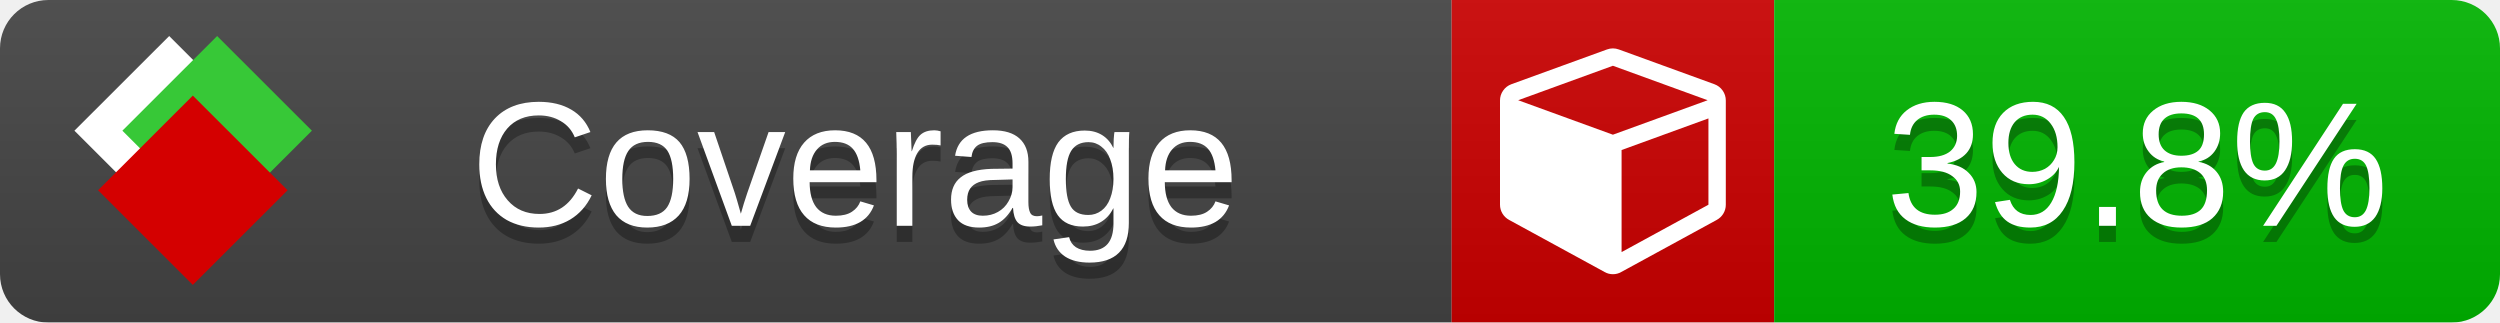
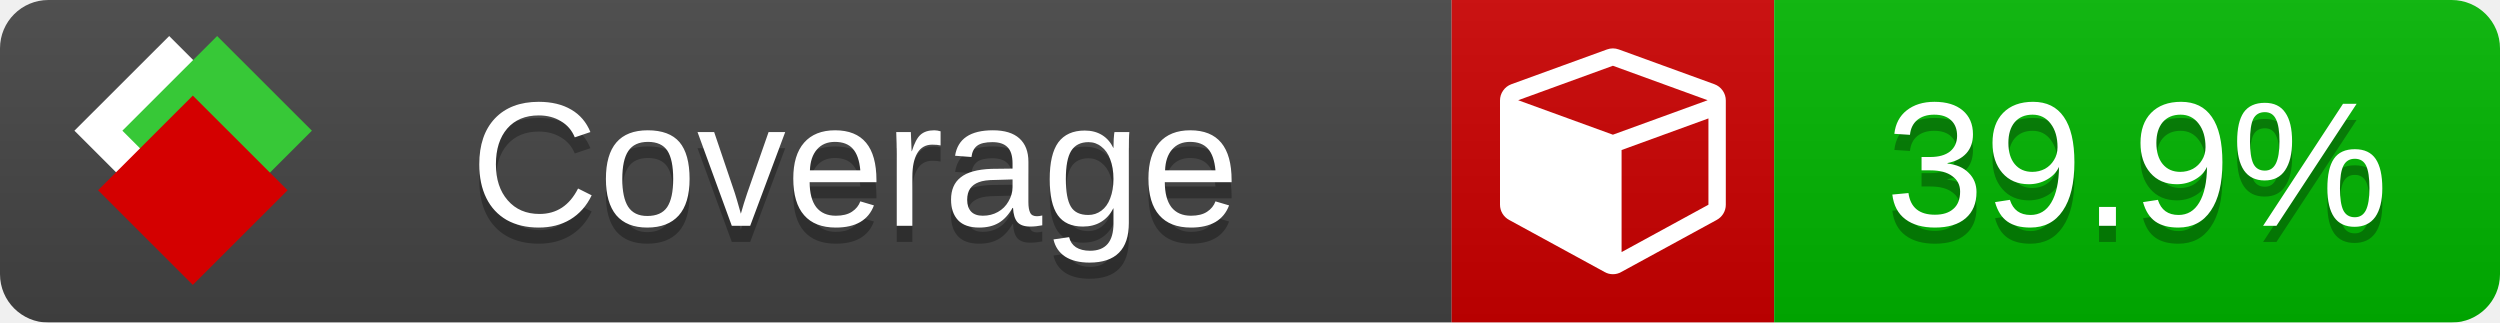
<svg xmlns="http://www.w3.org/2000/svg" xmlns:xlink="http://www.w3.org/1999/xlink" width="155" height="20">
  <style type="text/css">
          
            @keyframes fade1 {
                0% { visibility: visible; opacity: 1; }
               23% { visibility: visible; opacity: 1; }
               25% { visibility: hidden; opacity: 0; }
               48% { visibility: hidden; opacity: 0; }
               50% { visibility: hidden; opacity: 0; }
               73% { visibility: hidden; opacity: 0; }
               75% { visibility: hidden; opacity: 0; }
               98% { visibility: hidden; opacity: 0; }
              100% { visibility: visible; opacity: 1; }
            }
            @keyframes fade2 {
                0% { visibility: hidden; opacity: 0; }
               23% { visibility: hidden; opacity: 0; }
               25% { visibility: visible; opacity: 1; }
               48% { visibility: visible; opacity: 1; }
               50% { visibility: hidden; opacity: 0; }
               73% { visibility: hidden; opacity: 0; }
               75% { visibility: hidden; opacity: 0; }
               98% { visibility: hidden; opacity: 0; }
              100% { visibility: hidden; opacity: 0; }
            }
            @keyframes fade3 {
                0% { visibility: hidden; opacity: 0; }
               23% { visibility: hidden; opacity: 0; }
               25% { visibility: hidden; opacity: 0; }
               48% { visibility: hidden; opacity: 0; }
               50% { visibility: visible; opacity: 1; }
               73% { visibility: visible; opacity: 1; }
               75% { visibility: hidden; opacity: 0; }
               98% { visibility: hidden; opacity: 0; }
              100% { visibility: hidden; opacity: 0; }
            }
            @keyframes fade4 {
                0% { visibility: hidden; opacity: 0; }
               23% { visibility: hidden; opacity: 0; }
               25% { visibility: hidden; opacity: 0; }
               48% { visibility: hidden; opacity: 0; }
               50% { visibility: hidden; opacity: 0; }
               73% { visibility: hidden; opacity: 0; }
               75% { visibility: visible; opacity: 1; }
               98% { visibility: visible; opacity: 1; }
              100% { visibility: hidden; opacity: 0; }
            }
            .linecoverage {
                animation-duration: 15s;
                animation-name: fade1;
                animation-iteration-count: infinite;
            }
            .branchcoverage {
                animation-duration: 15s;
                animation-name: fade2;
                animation-iteration-count: infinite;
            }
            .methodcoverage {
                animation-duration: 15s;
                animation-name: fade3;
                animation-iteration-count: infinite;
            }
            .fullmethodcoverage {
                animation-duration: 15s;
                animation-name: fade4;
                animation-iteration-count: infinite;
            }
          
    </style>
  <defs>
    <linearGradient id="gradient" x2="0" y2="100%">
      <stop offset="0" stop-color="#bbb" stop-opacity=".1" />
      <stop offset="1" stop-opacity=".1" />
    </linearGradient>
    <linearGradient id="c">
      <stop offset="0" stop-color="#d40000" />
      <stop offset="1" stop-color="#ff2a2a" />
    </linearGradient>
    <linearGradient id="a">
      <stop offset="0" stop-color="#e0e0de" />
      <stop offset="1" stop-color="#fff" />
    </linearGradient>
    <linearGradient id="b">
      <stop offset="0" stop-color="#37c837" />
      <stop offset="1" stop-color="#217821" />
    </linearGradient>
    <linearGradient xlink:href="#a" id="e" x1="106.44" x2="69.96" y1="-11.96" y2="-46.84" gradientTransform="matrix(-.8426 -.00045 -.00045 -.8426 -94.27 -75.82)" gradientUnits="userSpaceOnUse" />
    <linearGradient xlink:href="#b" id="f" x1="56.19" x2="77.97" y1="-23.45" y2="10.62" gradientTransform="matrix(.8426 .00045 .00045 .8426 94.27 75.82)" gradientUnits="userSpaceOnUse" />
    <linearGradient xlink:href="#c" id="g" x1="79.98" x2="132.9" y1="10.79" y2="10.79" gradientTransform="matrix(.8426 .00045 .00045 .8426 94.27 75.82)" gradientUnits="userSpaceOnUse" />
    <mask id="mask">
      <rect width="155" height="20" rx="3" fill="#fff" />
    </mask>
    <g id="icon" transform="matrix(.04486 0 0 .04481 -.48 -.63)">
      <rect width="52.92" height="52.92" x="-109.72" y="-27.13" fill="url(#e)" transform="rotate(-135)" />
      <rect width="52.92" height="52.92" x="70.19" y="-39.18" fill="url(#f)" transform="rotate(45)" />
      <rect width="52.92" height="52.92" x="80.05" y="-15.74" fill="url(#g)" transform="rotate(45)" />
    </g>
  </defs>
  <g mask="url(#mask)">
    <rect x="0" y="0" width="90" height="20" fill="#444" />
    <rect x="90" y="0" width="20" height="20" fill="#c00" />
    <rect x="110" y="0" width="45" height="20" fill="#00B600" />
    <rect x="0" y="0" width="155" height="20" fill="url(#gradient)" />
  </g>
  <g>
    <path class="" fill="#fff" d="m 100.538,15.629 5.385,-2.936 v -5.351 l -5.385,1.96 z M 100,8.351 105.873,6.214 100,4.077 94.127,6.214 Z m 7,-2.12 v 6.462 q 0,0.294 -0.151,0.547 -0.151,0.252 -0.412,0.395 l -5.923,3.231 q -0.236,0.135 -0.513,0.135 -0.278,0 -0.513,-0.135 l -5.923,-3.231 Q 93.303,13.492 93.151,13.239 93,12.987 93,12.692 v -6.462 q 0,-0.337 0.194,-0.614 0.194,-0.278 0.513,-0.395 l 5.923,-2.154 q 0.185,-0.067 0.37,-0.067 0.185,0 0.37,0.067 l 5.923,2.154 q 0.32,0.118 0.513,0.395 Q 107,5.894 107,6.231 Z" />
  </g>
  <g fill="#fff" text-anchor="middle" font-family="Verdana,Arial,Geneva,sans-serif" font-size="11">
    <a xlink:href="https://github.com/danielpalme/ReportGenerator" target="_top">
      <use xlink:href="#icon" transform="translate(3,1) scale(3.5)" />
    </a>
    <text x="53" y="15" fill="#010101" fill-opacity=".3">Coverage</text>
    <text x="53" y="14" fill="#fff">Coverage</text>
-     <text class="" x="132.5" y="15" fill="#010101" fill-opacity=".3">39.8%</text>
-     <text class="" x="132.5" y="14">39.8%</text>
+     <text class="" x="132.5" y="15" fill="#010101" fill-opacity=".3">39.9%</text>
+     <text class="" x="132.5" y="14">39.9%</text>
  </g>
  <g>
    <rect class="" x="90" y="0" width="65" height="20" fill-opacity="0" />
  </g>
</svg>
